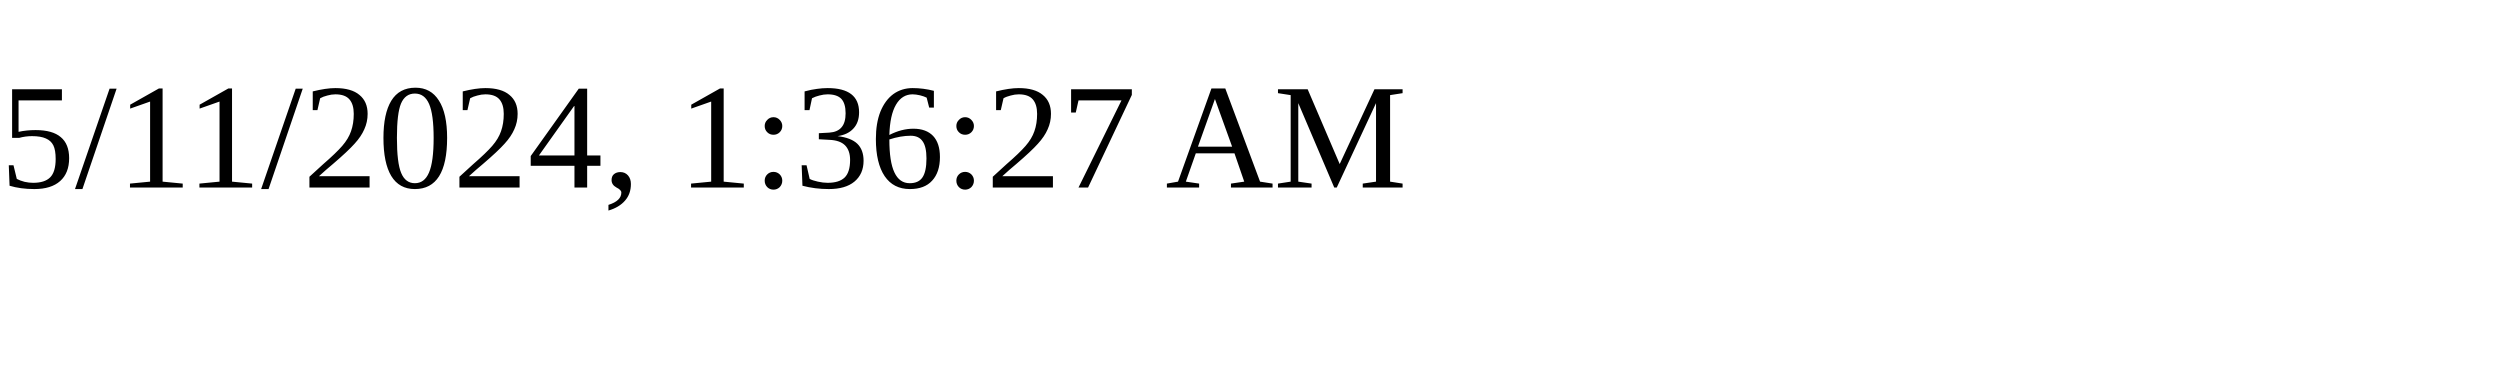
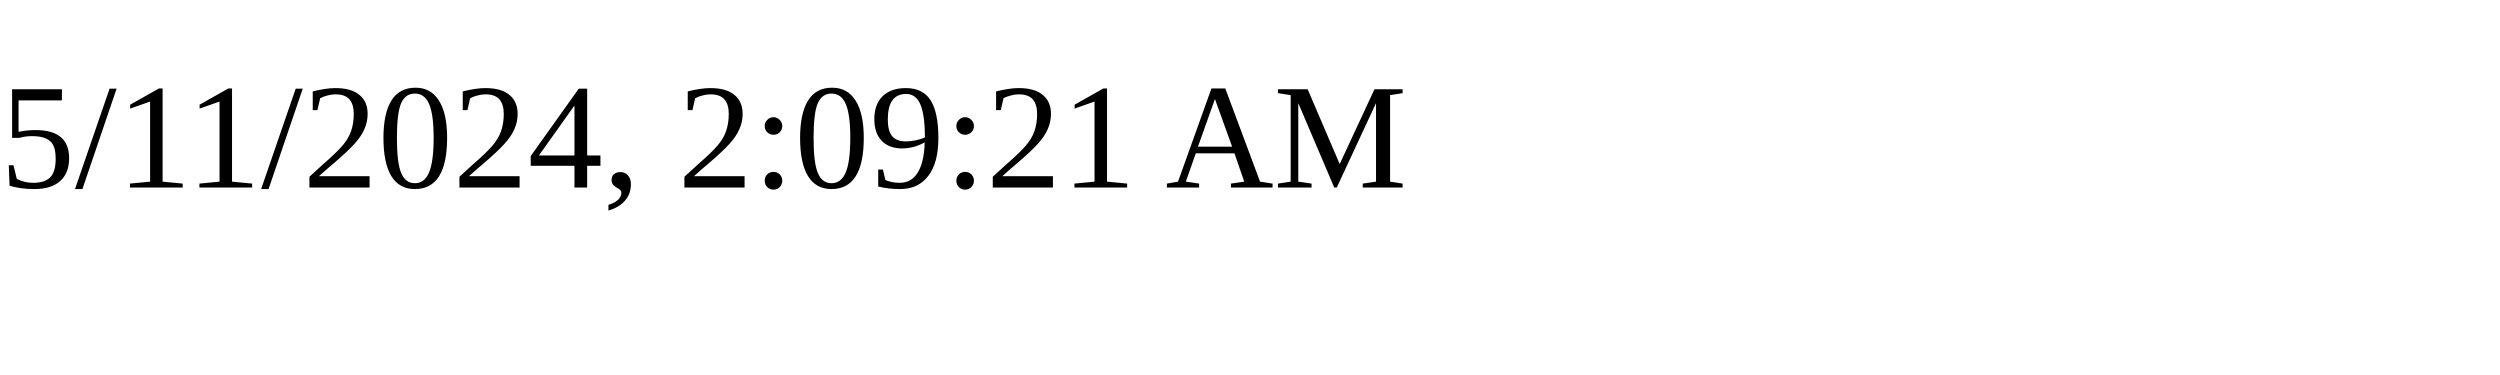
<svg xmlns="http://www.w3.org/2000/svg" height="30" width="200">
-   <text x="0" y="15">5/11/2024, 1:36:27 AM</text>
+   <text x="0" y="15">5/11/2024, 2:09:21 AM</text>
</svg>
